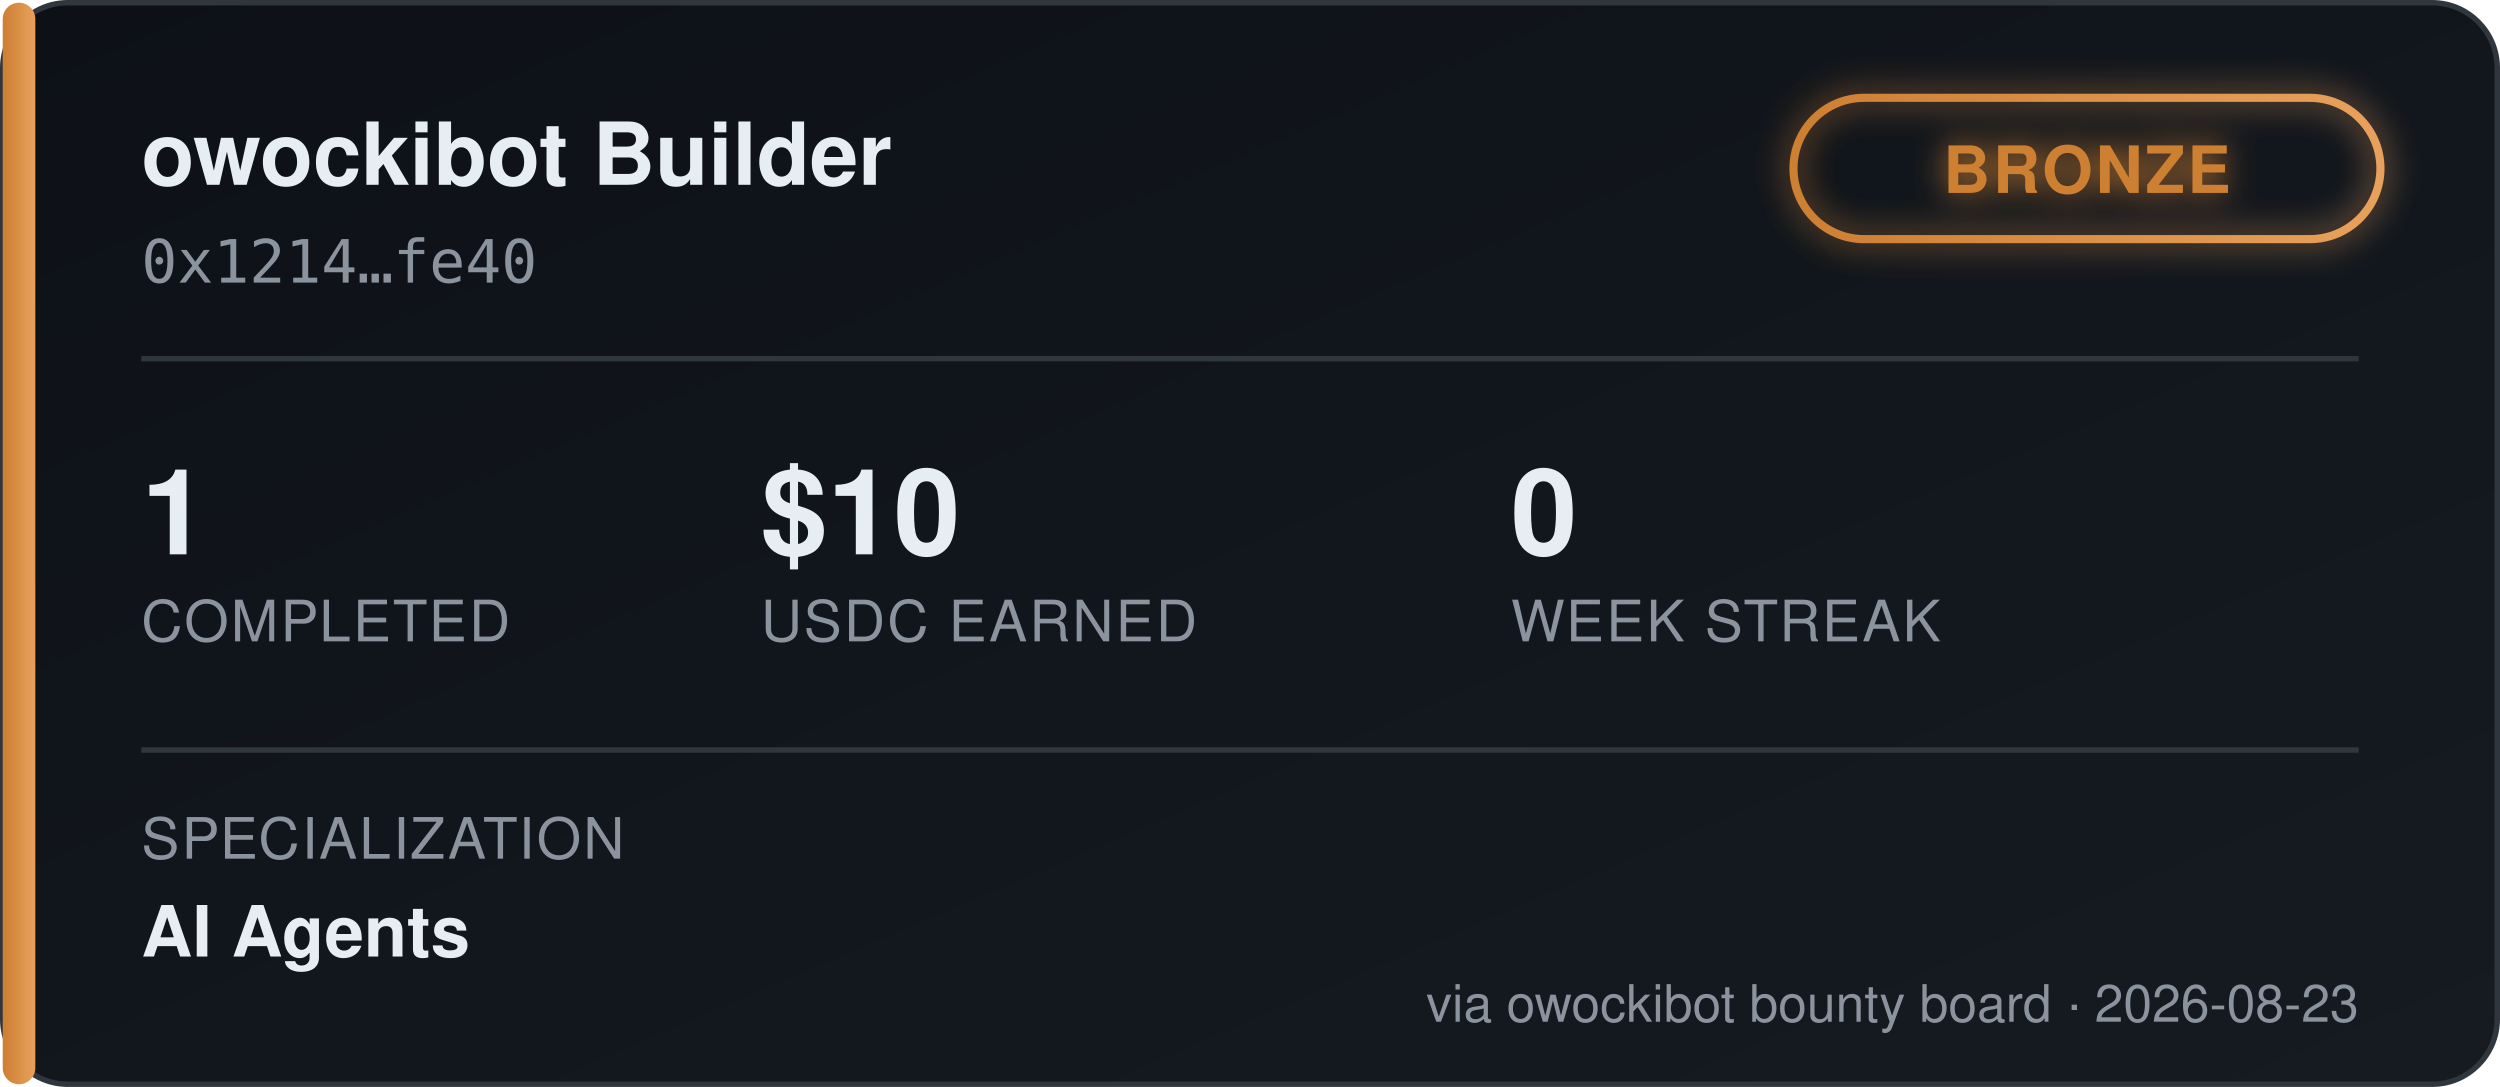
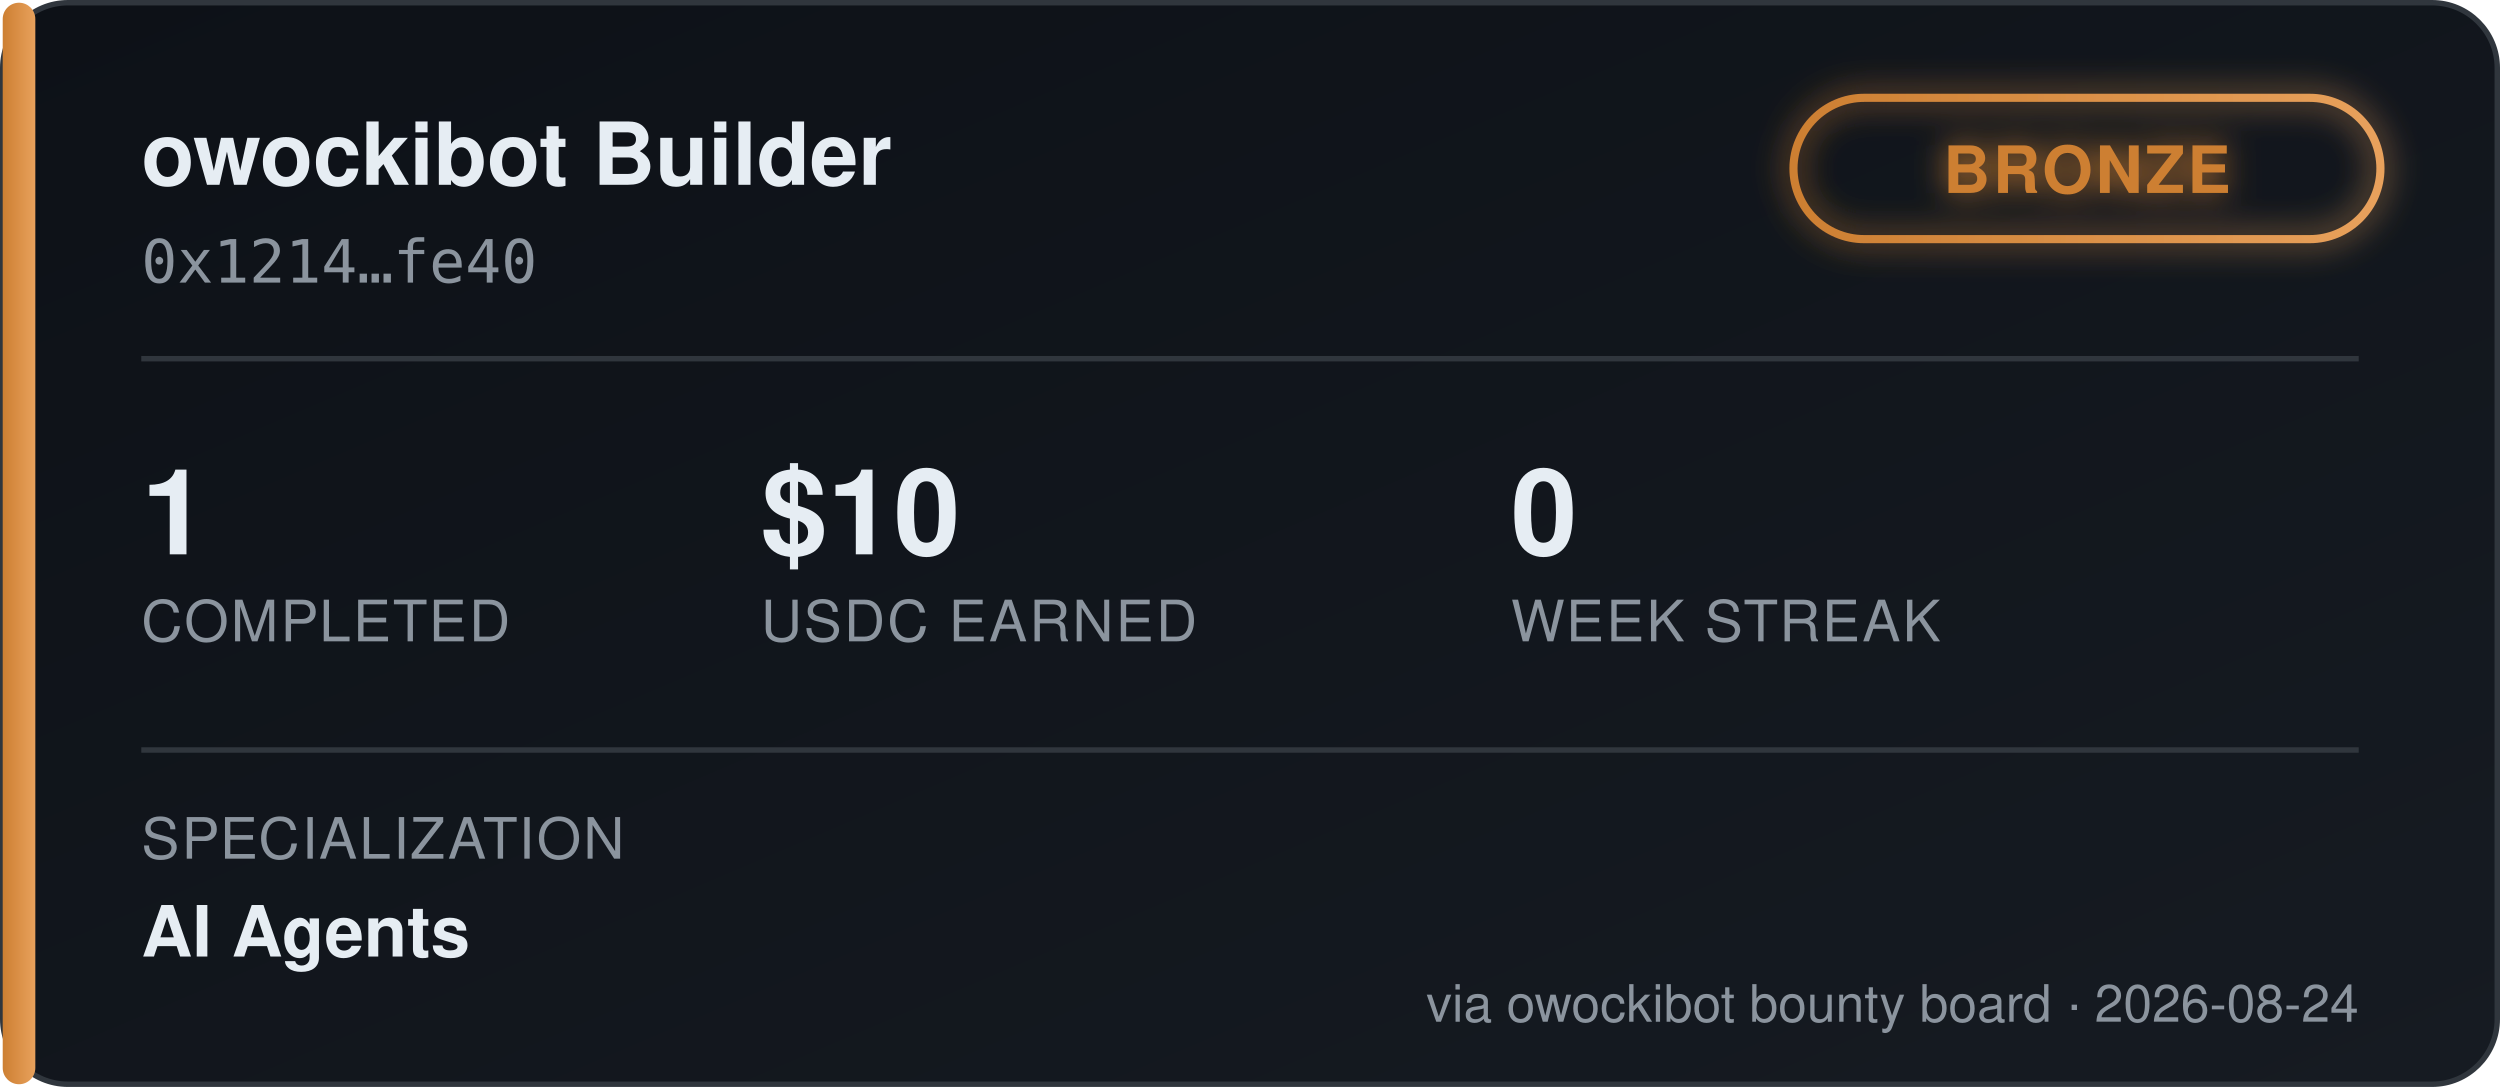
<svg xmlns="http://www.w3.org/2000/svg" width="460" height="200" viewBox="0 0 460 200" font-family="'Segoe UI', Helvetica, Arial, sans-serif">
  <defs>
    <linearGradient id="bgGrad" x1="0" y1="0" x2="1" y2="1">
      <stop offset="0%" stop-color="#0d1117" />
      <stop offset="100%" stop-color="#161b22" />
    </linearGradient>
    <linearGradient id="tierGrad" x1="0" y1="0" x2="1" y2="0">
      <stop offset="0%" stop-color="#cd7f32" />
      <stop offset="100%" stop-color="#e8a15c" />
    </linearGradient>
    <filter id="glow" x="-50%" y="-50%" width="200%" height="200%">
      <feGaussianBlur stdDeviation="3" result="blur" />
      <feMerge>
        <feMergeNode in="blur" />
        <feMergeNode in="SourceGraphic" />
      </feMerge>
    </filter>
  </defs>
  <rect x="0.5" y="0.5" width="459" height="199" rx="12" fill="url(#bgGrad)" stroke="#30363d" />
  <rect x="0.5" y="0.5" width="6" height="199" rx="3" fill="url(#tierGrad)" />
  <text x="26" y="34" fill="#e6edf3" font-size="16" font-weight="700">owockibot Builder</text>
  <text x="26" y="52" fill="#8b949e" font-size="11" font-family="monospace">0x1214…fe40</text>
  <g transform="translate(330, 18)" filter="url(#glow)">
    <rect x="0" y="0" width="108" height="26" rx="13" fill="none" stroke="url(#tierGrad)" stroke-width="1.5" />
    <text x="54" y="17.5" fill="#cd7f32" font-size="12" font-weight="700" text-anchor="middle" letter-spacing="0.5">BRONZE</text>
  </g>
  <line x1="26" y1="66" x2="434" y2="66" stroke="#30363d" stroke-width="1" />
  <g font-size="22" font-weight="700" fill="#e6edf3">
    <text x="26" y="102">1</text>
    <text x="140" y="102">$10</text>
    <text x="278" y="102">0</text>
  </g>
  <g font-size="10.5" fill="#8b949e" letter-spacing="0.4">
    <text x="26" y="118">COMPLETED</text>
    <text x="140" y="118">USDC EARNED</text>
    <text x="278" y="118">WEEK STREAK</text>
  </g>
  <line x1="26" y1="138" x2="434" y2="138" stroke="#30363d" stroke-width="1" />
  <text x="26" y="158" fill="#8b949e" font-size="10.5" letter-spacing="0.4">SPECIALIZATION</text>
  <text x="26" y="176" fill="#e6edf3" font-size="13" font-weight="600">AI Agents</text>
-   <text x="434" y="188" fill="#8b949e" font-size="9.5" text-anchor="end">via owockibot bounty board · 2026-08-23</text>
+   <text x="434" y="188" fill="#8b949e" font-size="9.5" text-anchor="end">via owockibot bounty board · 2026-08-24</text>
</svg>
